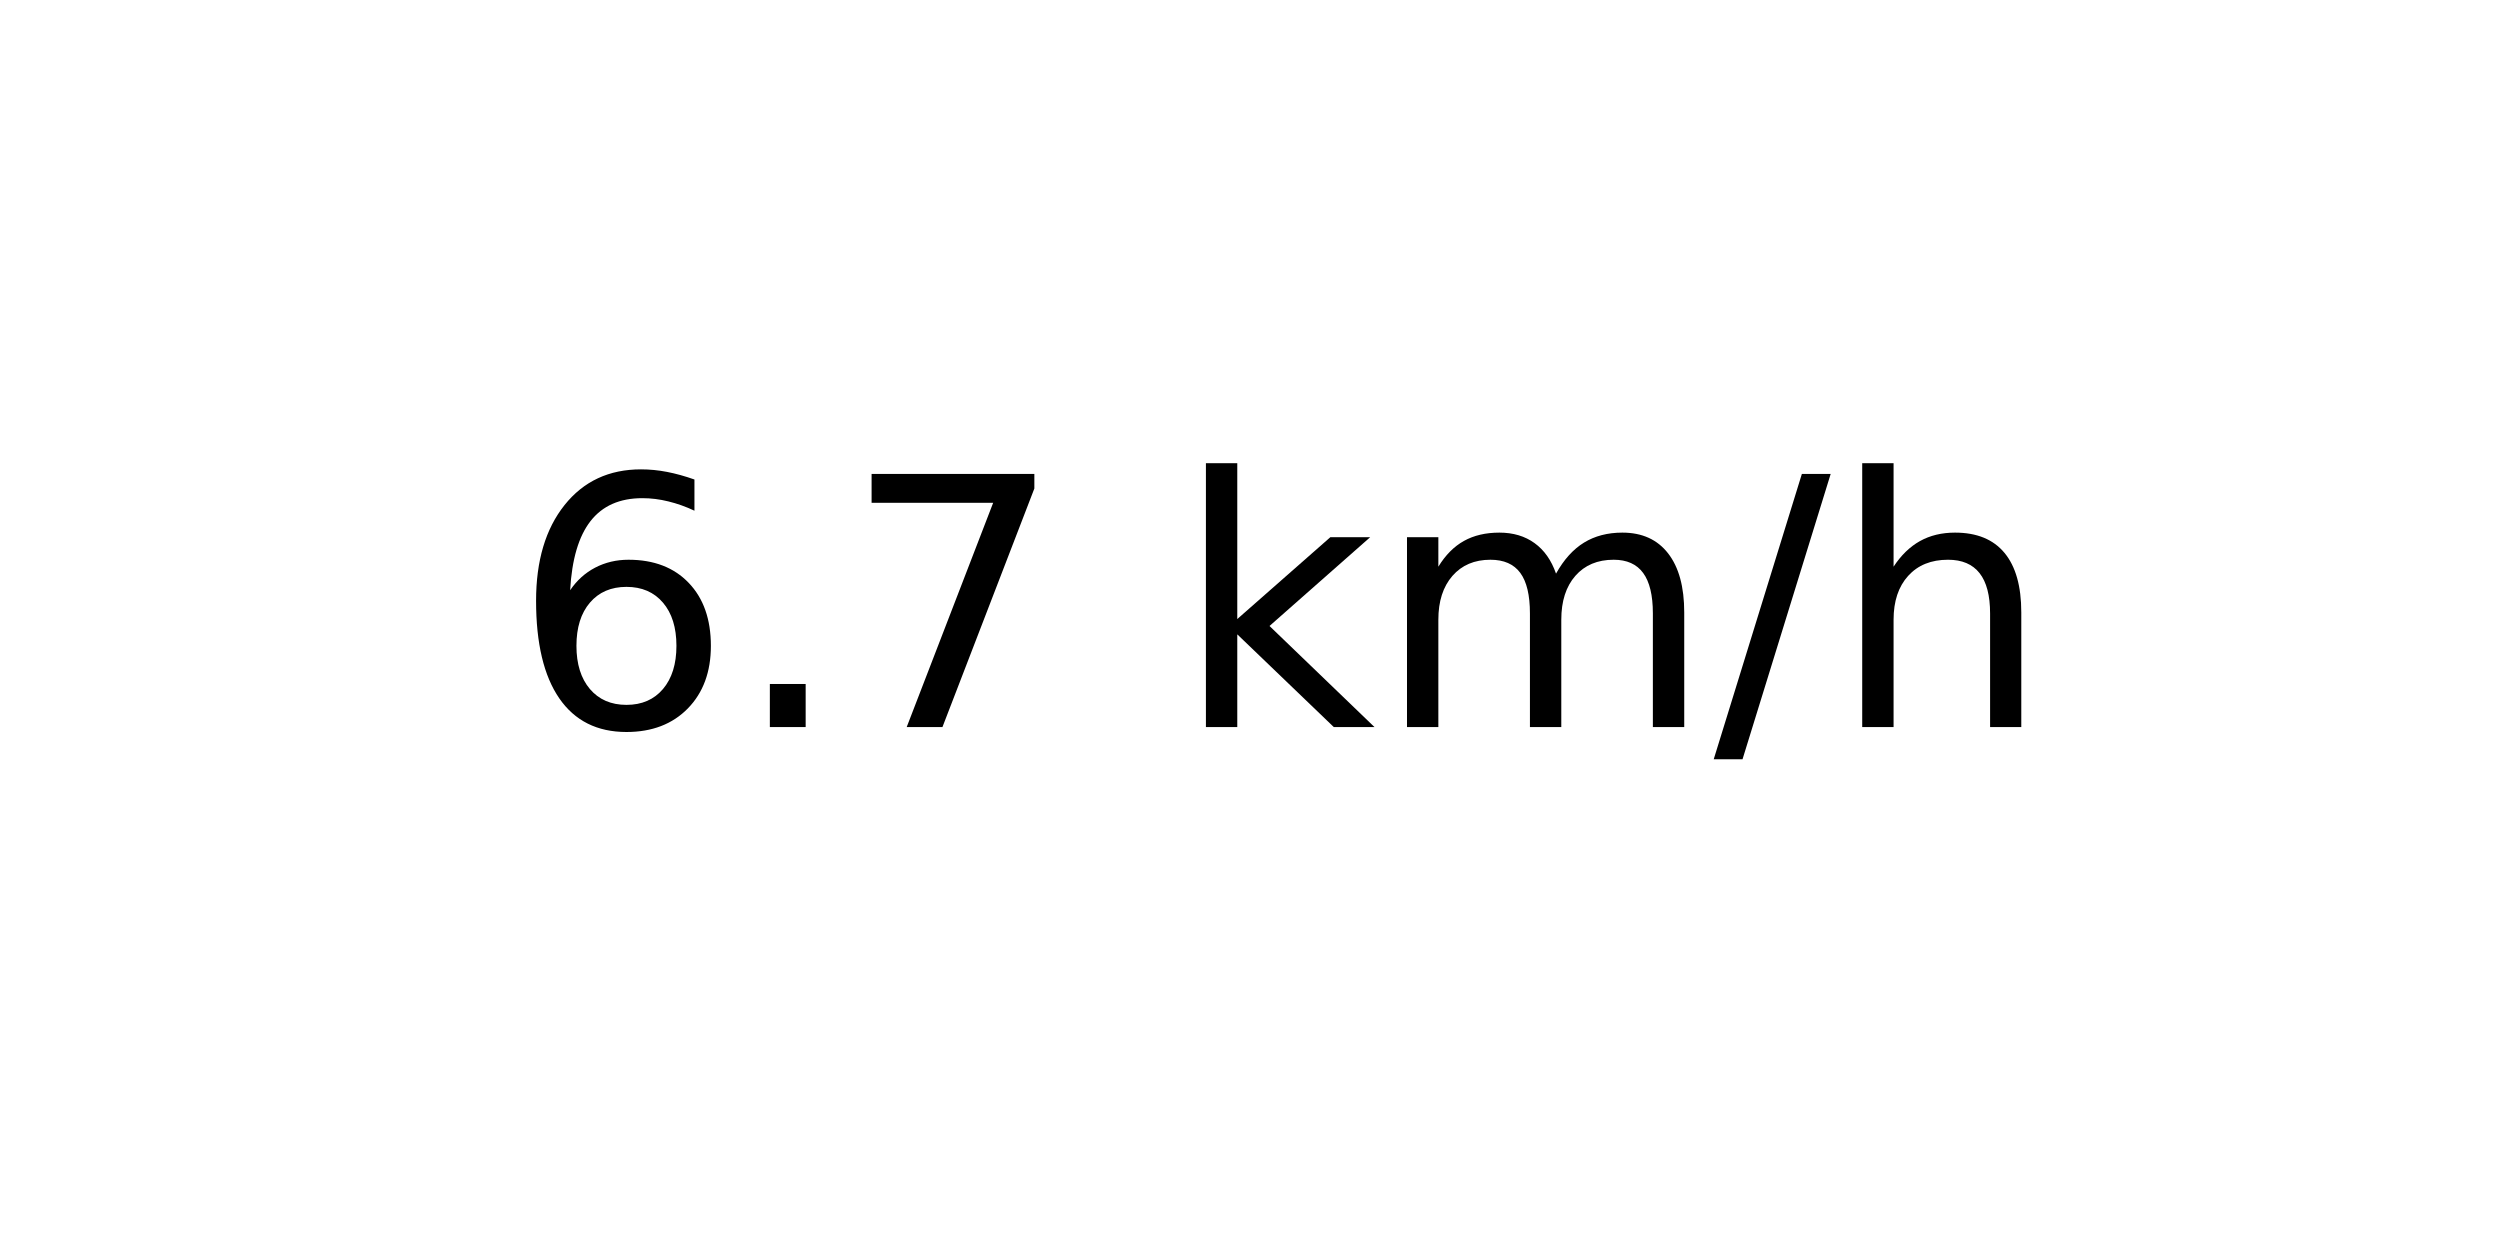
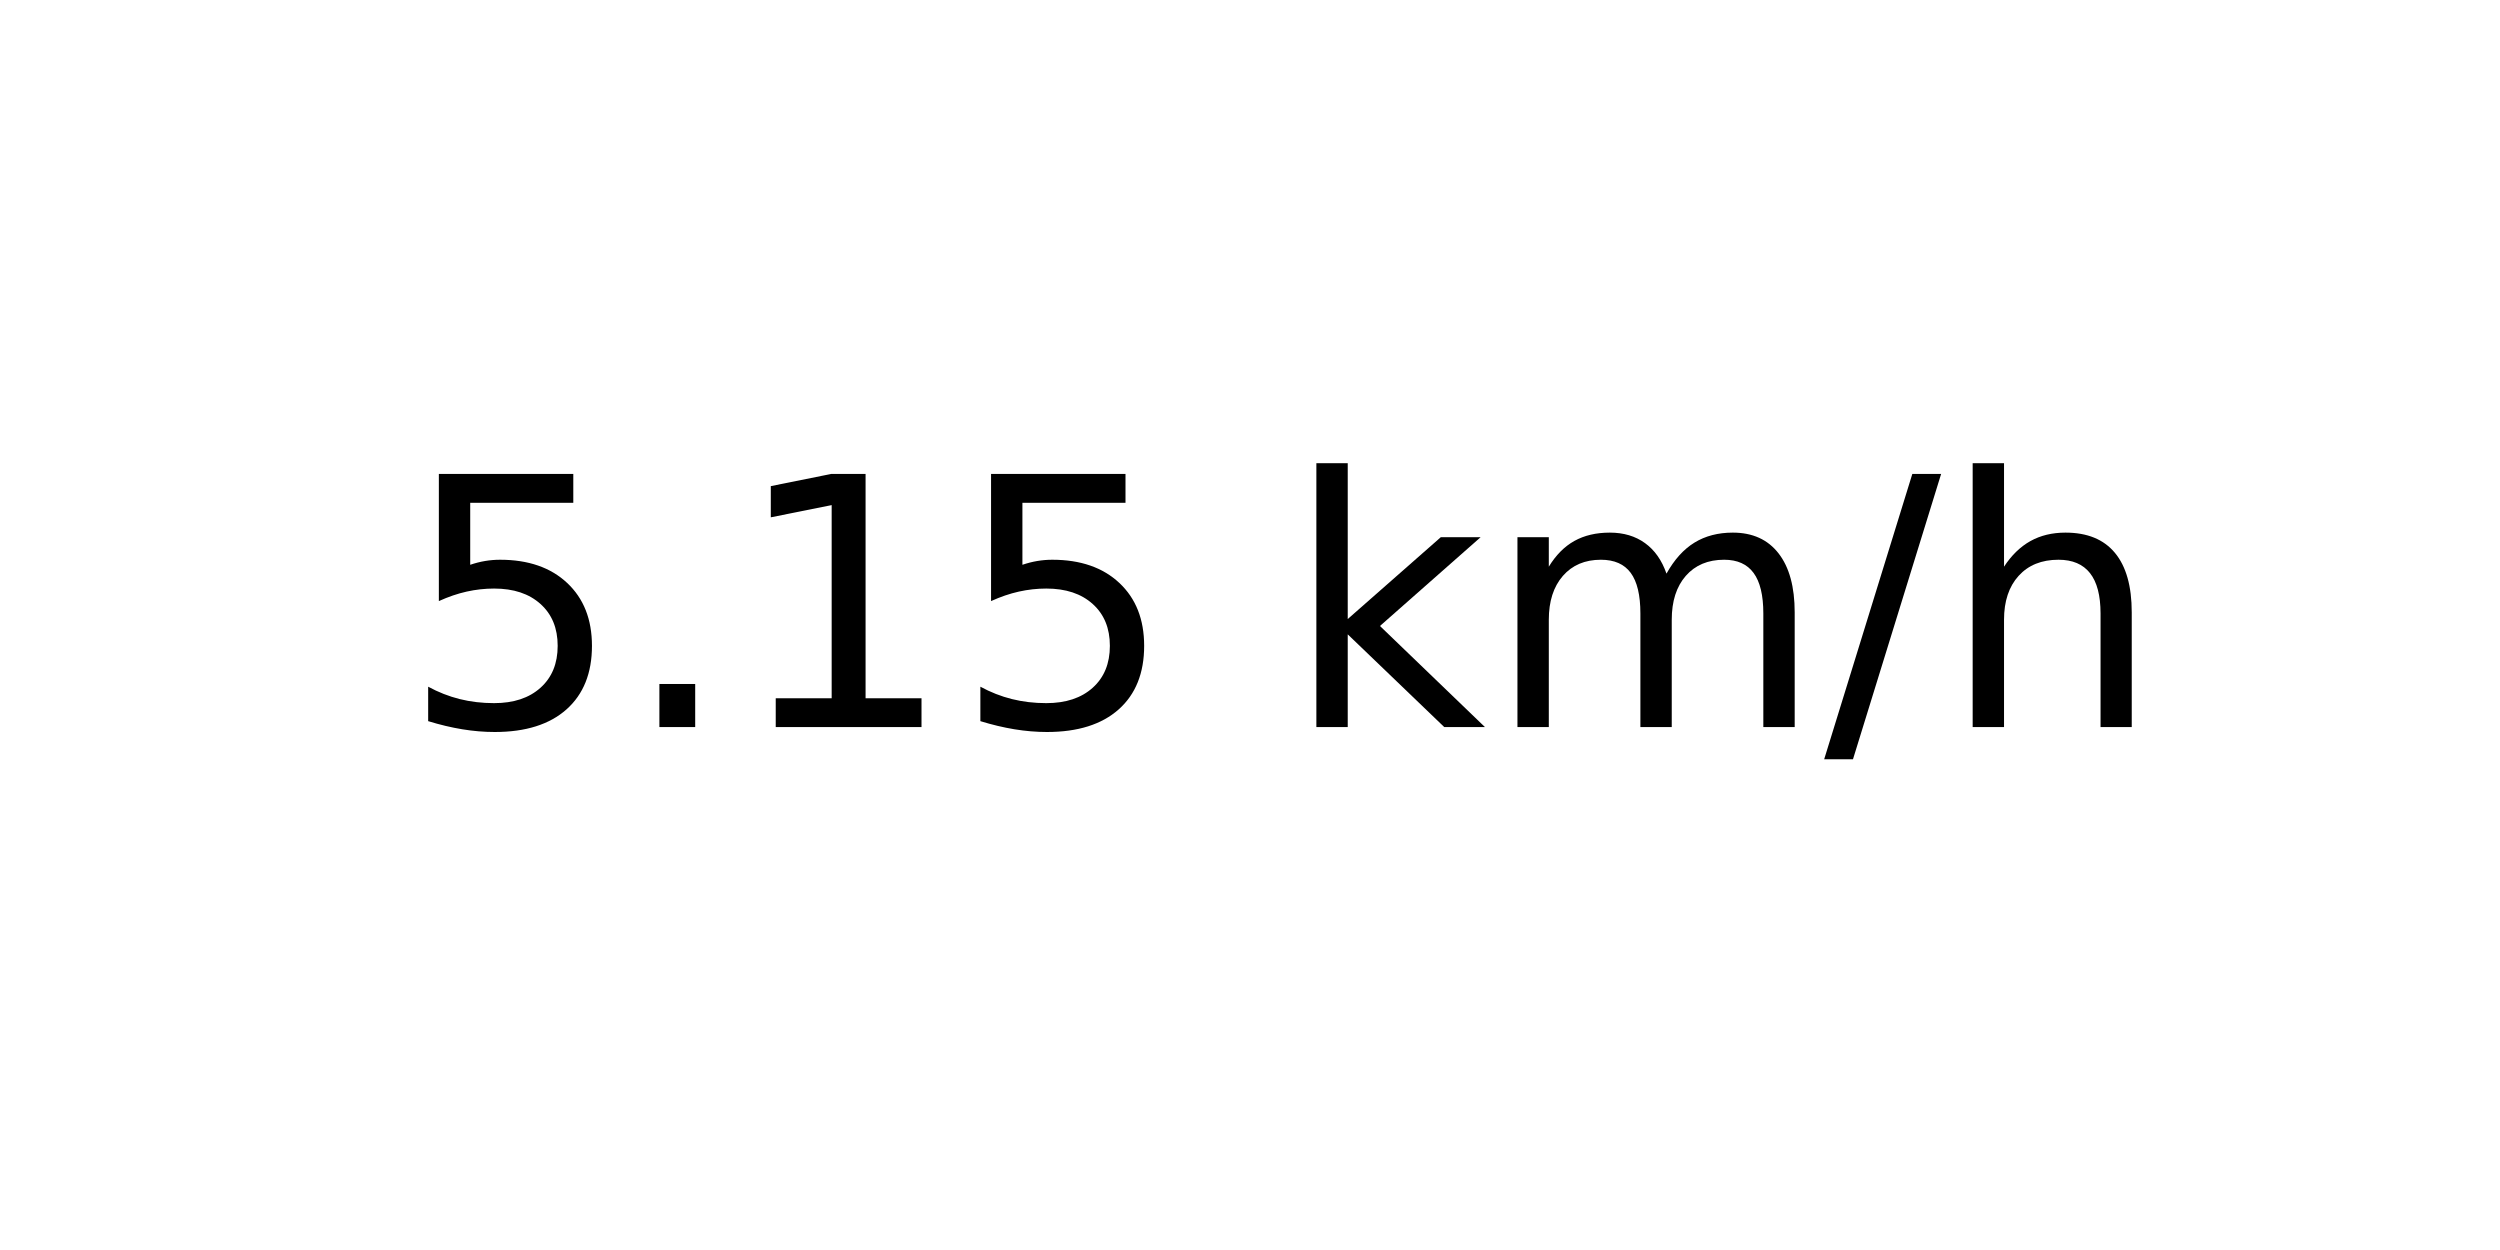
<svg xmlns="http://www.w3.org/2000/svg" xmlns:xlink="http://www.w3.org/1999/xlink" width="72pt" height="36pt" viewBox="0 0 72 36" version="1.1">
  <defs>
    <style type="text/css">*{stroke-linejoin: round; stroke-linecap: butt}</style>
  </defs>
  <g id="figure_1">
    <g id="axes_1">
      <g id="text_1">
-         <g transform="translate(14.74062 20.93937) scale(0.1 -0.1)">
+         <g transform="translate(11.55937 20.93937) scale(0.1 -0.1)">
          <defs>
-             <path id="DejaVuSans-36" d="M 2113 2584  Q 1688 2584 1439 2293  Q 1191 2003 1191 1497  Q 1191 994 1439 701  Q 1688 409 2113 409  Q 2538 409 2786 701  Q 3034 994 3034 1497  Q 3034 2003 2786 2293  Q 2538 2584 2113 2584  z M 3366 4563  L 3366 3988  Q 3128 4100 2886 4159  Q 2644 4219 2406 4219  Q 1781 4219 1451 3797  Q 1122 3375 1075 2522  Q 1259 2794 1537 2939  Q 1816 3084 2150 3084  Q 2853 3084 3261 2657  Q 3669 2231 3669 1497  Q 3669 778 3244 343  Q 2819 -91 2113 -91  Q 1303 -91 875 529  Q 447 1150 447 2328  Q 447 3434 972 4092  Q 1497 4750 2381 4750  Q 2619 4750 2861 4703  Q 3103 4656 3366 4563  z " transform="scale(0.015625)" />
+             <path id="DejaVuSans-35" d="M 691 4666  L 3169 4666  L 3169 4134  L 1269 4134  L 1269 2991  Q 1406 3038 1543 3061  Q 1681 3084 1819 3084  Q 2600 3084 3056 2656  Q 3513 2228 3513 1497  Q 3513 744 3044 326  Q 2575 -91 1722 -91  Q 1428 -91 1123 -41  Q 819 9 494 109  L 494 744  Q 775 591 1075 516  Q 1375 441 1709 441  Q 2250 441 2565 725  Q 2881 1009 2881 1497  Q 2881 1984 2565 2268  Q 2250 2553 1709 2553  Q 1456 2553 1204 2497  Q 953 2441 691 2322  L 691 4666  z " transform="scale(0.015625)" />
            <path id="DejaVuSans-2e" d="M 684 794  L 1344 794  L 1344 0  L 684 0  L 684 794  z " transform="scale(0.015625)" />
-             <path id="DejaVuSans-37" d="M 525 4666  L 3525 4666  L 3525 4397  L 1831 0  L 1172 0  L 2766 4134  L 525 4134  L 525 4666  z " transform="scale(0.015625)" />
+             <path id="DejaVuSans-31" d="M 794 531  L 1825 531  L 1825 4091  L 703 3866  L 703 4441  L 1819 4666  L 2450 4666  L 2450 531  L 3481 531  L 3481 0  L 794 0  L 794 531  z " transform="scale(0.015625)" />
            <path id="DejaVuSans-20" transform="scale(0.015625)" />
            <path id="DejaVuSans-6b" d="M 581 4863  L 1159 4863  L 1159 1991  L 2875 3500  L 3609 3500  L 1753 1863  L 3688 0  L 2938 0  L 1159 1709  L 1159 0  L 581 0  L 581 4863  z " transform="scale(0.015625)" />
            <path id="DejaVuSans-6d" d="M 3328 2828  Q 3544 3216 3844 3400  Q 4144 3584 4550 3584  Q 5097 3584 5394 3201  Q 5691 2819 5691 2113  L 5691 0  L 5113 0  L 5113 2094  Q 5113 2597 4934 2840  Q 4756 3084 4391 3084  Q 3944 3084 3684 2787  Q 3425 2491 3425 1978  L 3425 0  L 2847 0  L 2847 2094  Q 2847 2600 2669 2842  Q 2491 3084 2119 3084  Q 1678 3084 1418 2786  Q 1159 2488 1159 1978  L 1159 0  L 581 0  L 581 3500  L 1159 3500  L 1159 2956  Q 1356 3278 1631 3431  Q 1906 3584 2284 3584  Q 2666 3584 2933 3390  Q 3200 3197 3328 2828  z " transform="scale(0.015625)" />
            <path id="DejaVuSans-2f" d="M 1625 4666  L 2156 4666  L 531 -594  L 0 -594  L 1625 4666  z " transform="scale(0.015625)" />
            <path id="DejaVuSans-68" d="M 3513 2113  L 3513 0  L 2938 0  L 2938 2094  Q 2938 2591 2744 2837  Q 2550 3084 2163 3084  Q 1697 3084 1428 2787  Q 1159 2491 1159 1978  L 1159 0  L 581 0  L 581 4863  L 1159 4863  L 1159 2956  Q 1366 3272 1645 3428  Q 1925 3584 2291 3584  Q 2894 3584 3203 3211  Q 3513 2838 3513 2113  z " transform="scale(0.015625)" />
          </defs>
-           <use xlink:href="#DejaVuSans-36" />
+           <use xlink:href="#DejaVuSans-35" />
          <use xlink:href="#DejaVuSans-2e" x="63.623" />
-           <use xlink:href="#DejaVuSans-37" x="95.41" />
-           <use xlink:href="#DejaVuSans-20" x="159.033" />
-           <use xlink:href="#DejaVuSans-6b" x="190.82" />
-           <use xlink:href="#DejaVuSans-6d" x="248.73" />
-           <use xlink:href="#DejaVuSans-2f" x="346.143" />
-           <use xlink:href="#DejaVuSans-68" x="379.834" />
+           <use xlink:href="#DejaVuSans-31" x="95.41" />
+           <use xlink:href="#DejaVuSans-35" x="159.033" />
+           <use xlink:href="#DejaVuSans-20" x="222.656" />
+           <use xlink:href="#DejaVuSans-6b" x="254.443" />
+           <use xlink:href="#DejaVuSans-6d" x="312.354" />
+           <use xlink:href="#DejaVuSans-2f" x="409.766" />
+           <use xlink:href="#DejaVuSans-68" x="443.457" />
        </g>
      </g>
    </g>
  </g>
</svg>
